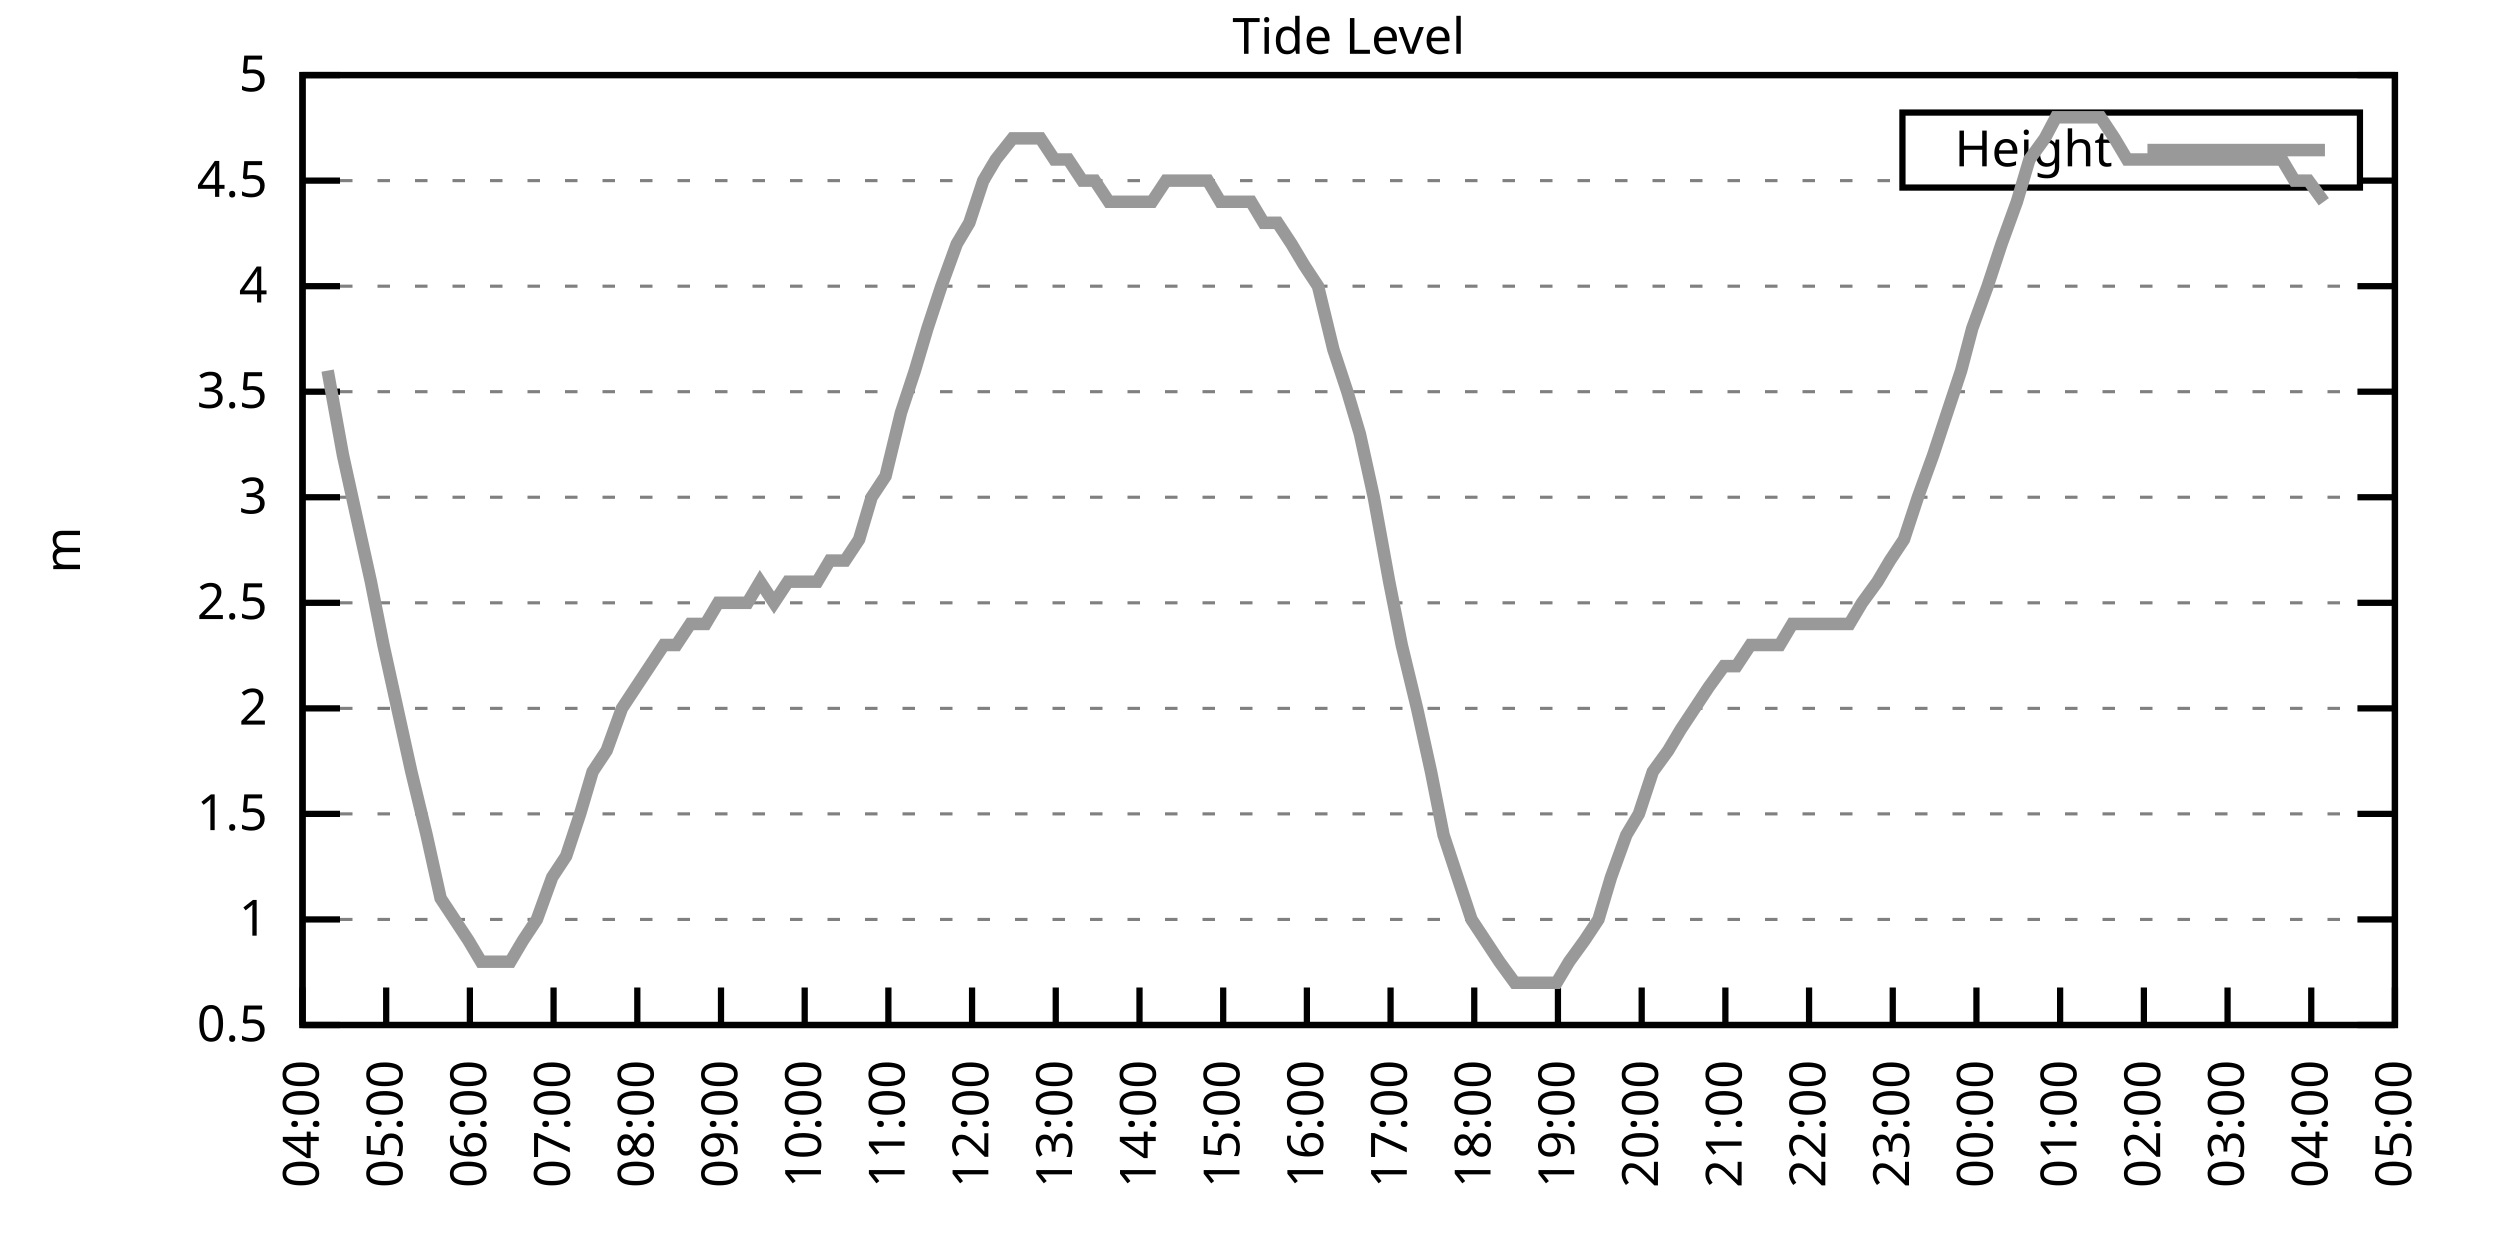
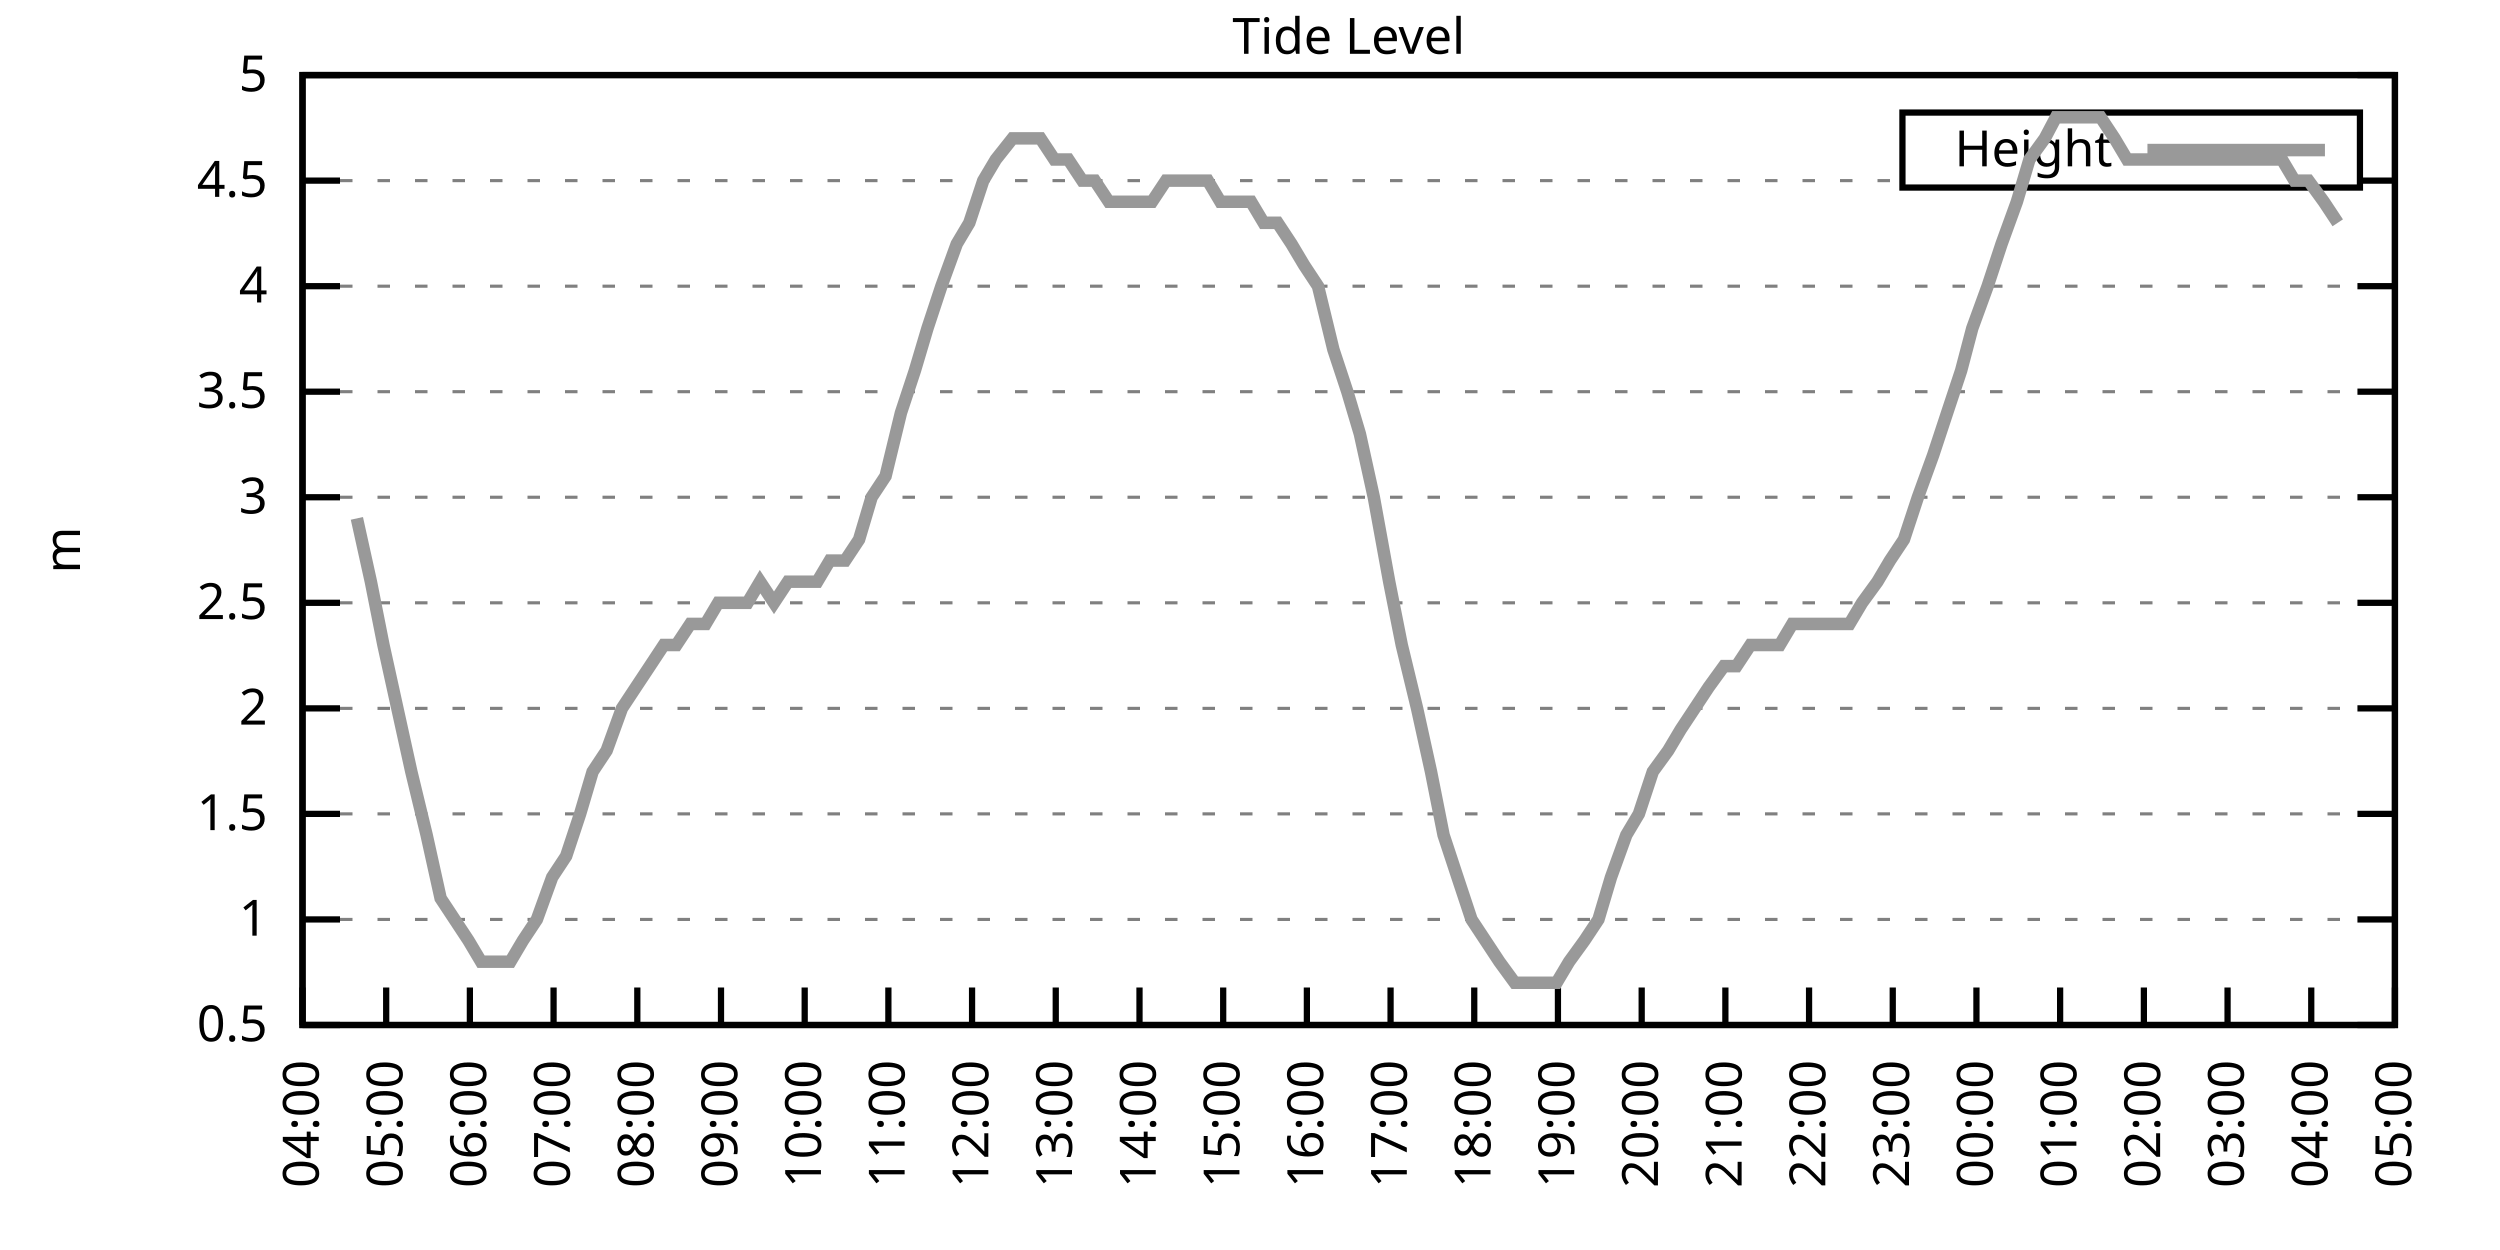
<svg xmlns="http://www.w3.org/2000/svg" xmlns:xlink="http://www.w3.org/1999/xlink" width="400" height="200" viewBox="0 0 400 200">
  <g id="gnuplot_canvas">
    <rect x="0" y="0" width="400" height="200" fill="none" />
    <defs>
      <circle id="gpDot" r="0.5" stroke-width="0.5" stroke="currentColor" />
      <path id="gpPt0" stroke-width="0.333" stroke="currentColor" d="M-1,0 h2 M0,-1 v2" />
      <path id="gpPt1" stroke-width="0.333" stroke="currentColor" d="M-1,-1 L1,1 M1,-1 L-1,1" />
      <path id="gpPt2" stroke-width="0.333" stroke="currentColor" d="M-1,0 L1,0 M0,-1 L0,1 M-1,-1 L1,1 M-1,1 L1,-1" />
      <rect id="gpPt3" stroke-width="0.333" stroke="currentColor" x="-1" y="-1" width="2" height="2" />
      <rect id="gpPt4" stroke-width="0.333" stroke="currentColor" fill="currentColor" x="-1" y="-1" width="2" height="2" />
      <circle id="gpPt5" stroke-width="0.333" stroke="currentColor" cx="0" cy="0" r="1" />
      <use xlink:href="#gpPt5" id="gpPt6" fill="currentColor" stroke="none" />
      <path id="gpPt7" stroke-width="0.333" stroke="currentColor" d="M0,-1.33 L-1.33,0.67 L1.33,0.67 z" />
      <use xlink:href="#gpPt7" id="gpPt8" fill="currentColor" stroke="none" />
      <use xlink:href="#gpPt7" id="gpPt9" stroke="currentColor" transform="rotate(180)" />
      <use xlink:href="#gpPt9" id="gpPt10" fill="currentColor" stroke="none" />
      <use xlink:href="#gpPt3" id="gpPt11" stroke="currentColor" transform="rotate(45)" />
      <use xlink:href="#gpPt11" id="gpPt12" fill="currentColor" stroke="none" />
      <path id="gpPt13" stroke-width="0.333" stroke="currentColor" d="M0,1.330 L1.265,0.411 L0.782,-1.067 L-0.782,-1.076 L-1.265,0.411 z" />
      <use xlink:href="#gpPt13" id="gpPt14" fill="currentColor" stroke="none" />
      <filter id="textbox" filterUnits="objectBoundingBox" x="0" y="0" height="1" width="1">
        <feFlood flood-color="white" flood-opacity="1" result="bgnd" />
        <feComposite in="SourceGraphic" in2="bgnd" operator="atop" />
      </filter>
      <filter id="greybox" filterUnits="objectBoundingBox" x="0" y="0" height="1" width="1">
        <feFlood flood-color="lightgrey" flood-opacity="1" result="grey" />
        <feComposite in="SourceGraphic" in2="grey" operator="atop" />
      </filter>
    </defs>
    <g fill="none" color="white" stroke="currentColor" stroke-width="1.00" stroke-linecap="butt" stroke-linejoin="miter">
</g>
    <g fill="none" color="black" stroke="currentColor" stroke-width="1.00" stroke-linecap="butt" stroke-linejoin="miter">
      <g stroke="none" shape-rendering="crispEdges">
        <polygon fill="rgb(255, 255, 255)" points="48.40,164.00 383.18,164.00 383.18,12.02 48.40,12.02 " />
      </g>
    </g>
    <g fill="none" color="black" stroke="currentColor" stroke-width="1.00" stroke-linecap="butt" stroke-linejoin="miter">
</g>
    <g fill="none" color="black" stroke="black" stroke-width="0.50" stroke-linecap="butt" stroke-linejoin="miter">
</g>
    <g fill="none" color="gray" stroke="currentColor" stroke-width="0.50" stroke-linecap="butt" stroke-linejoin="miter">
      <path stroke="gray" stroke-dasharray="2,4" class="gridline" d="M48.40,164.00 L383.19,164.00  " />
    </g>
    <g fill="none" color="gray" stroke="gray" stroke-width="1.00" stroke-linecap="butt" stroke-linejoin="miter">
</g>
    <g fill="none" color="black" stroke="currentColor" stroke-width="1.00" stroke-linecap="butt" stroke-linejoin="miter">
      <path stroke="black" d="M48.40,164.00 L54.40,164.00 M383.19,164.00 L377.19,164.00  " />
      <g transform="translate(42.80,166.60)" stroke="none" fill="black" font-family="Sans" font-size="8.00" text-anchor="end">
        <text>
          <tspan font-family="Sans"> 0.5</tspan>
        </text>
      </g>
    </g>
    <g fill="none" color="black" stroke="currentColor" stroke-width="1.00" stroke-linecap="butt" stroke-linejoin="miter">
</g>
    <g fill="none" color="black" stroke="black" stroke-width="0.50" stroke-linecap="butt" stroke-linejoin="miter">
</g>
    <g fill="none" color="gray" stroke="currentColor" stroke-width="0.50" stroke-linecap="butt" stroke-linejoin="miter">
      <path stroke="gray" stroke-dasharray="2,4" class="gridline" d="M48.40,147.11 L383.19,147.11  " />
    </g>
    <g fill="none" color="gray" stroke="gray" stroke-width="1.00" stroke-linecap="butt" stroke-linejoin="miter">
</g>
    <g fill="none" color="black" stroke="currentColor" stroke-width="1.00" stroke-linecap="butt" stroke-linejoin="miter">
      <path stroke="black" d="M48.40,147.11 L54.40,147.11 M383.19,147.11 L377.19,147.11  " />
      <g transform="translate(42.80,149.71)" stroke="none" fill="black" font-family="Sans" font-size="8.00" text-anchor="end">
        <text>
          <tspan font-family="Sans"> 1</tspan>
        </text>
      </g>
    </g>
    <g fill="none" color="black" stroke="currentColor" stroke-width="1.00" stroke-linecap="butt" stroke-linejoin="miter">
</g>
    <g fill="none" color="black" stroke="black" stroke-width="0.50" stroke-linecap="butt" stroke-linejoin="miter">
</g>
    <g fill="none" color="gray" stroke="currentColor" stroke-width="0.50" stroke-linecap="butt" stroke-linejoin="miter">
      <path stroke="gray" stroke-dasharray="2,4" class="gridline" d="M48.40,130.22 L383.19,130.22  " />
    </g>
    <g fill="none" color="gray" stroke="gray" stroke-width="1.00" stroke-linecap="butt" stroke-linejoin="miter">
</g>
    <g fill="none" color="black" stroke="currentColor" stroke-width="1.00" stroke-linecap="butt" stroke-linejoin="miter">
      <path stroke="black" d="M48.40,130.22 L54.40,130.22 M383.19,130.22 L377.19,130.22  " />
      <g transform="translate(42.80,132.82)" stroke="none" fill="black" font-family="Sans" font-size="8.00" text-anchor="end">
        <text>
          <tspan font-family="Sans"> 1.5</tspan>
        </text>
      </g>
    </g>
    <g fill="none" color="black" stroke="currentColor" stroke-width="1.00" stroke-linecap="butt" stroke-linejoin="miter">
</g>
    <g fill="none" color="black" stroke="black" stroke-width="0.50" stroke-linecap="butt" stroke-linejoin="miter">
</g>
    <g fill="none" color="gray" stroke="currentColor" stroke-width="0.50" stroke-linecap="butt" stroke-linejoin="miter">
      <path stroke="gray" stroke-dasharray="2,4" class="gridline" d="M48.40,113.34 L383.19,113.34  " />
    </g>
    <g fill="none" color="gray" stroke="gray" stroke-width="1.00" stroke-linecap="butt" stroke-linejoin="miter">
</g>
    <g fill="none" color="black" stroke="currentColor" stroke-width="1.00" stroke-linecap="butt" stroke-linejoin="miter">
      <path stroke="black" d="M48.40,113.34 L54.40,113.34 M383.19,113.34 L377.19,113.34  " />
      <g transform="translate(42.80,115.94)" stroke="none" fill="black" font-family="Sans" font-size="8.00" text-anchor="end">
        <text>
          <tspan font-family="Sans"> 2</tspan>
        </text>
      </g>
    </g>
    <g fill="none" color="black" stroke="currentColor" stroke-width="1.00" stroke-linecap="butt" stroke-linejoin="miter">
</g>
    <g fill="none" color="black" stroke="black" stroke-width="0.50" stroke-linecap="butt" stroke-linejoin="miter">
</g>
    <g fill="none" color="gray" stroke="currentColor" stroke-width="0.50" stroke-linecap="butt" stroke-linejoin="miter">
      <path stroke="gray" stroke-dasharray="2,4" class="gridline" d="M48.40,96.45 L383.19,96.45  " />
    </g>
    <g fill="none" color="gray" stroke="gray" stroke-width="1.00" stroke-linecap="butt" stroke-linejoin="miter">
</g>
    <g fill="none" color="black" stroke="currentColor" stroke-width="1.00" stroke-linecap="butt" stroke-linejoin="miter">
      <path stroke="black" d="M48.40,96.45 L54.40,96.45 M383.19,96.45 L377.19,96.45  " />
      <g transform="translate(42.80,99.05)" stroke="none" fill="black" font-family="Sans" font-size="8.00" text-anchor="end">
        <text>
          <tspan font-family="Sans"> 2.5</tspan>
        </text>
      </g>
    </g>
    <g fill="none" color="black" stroke="currentColor" stroke-width="1.00" stroke-linecap="butt" stroke-linejoin="miter">
</g>
    <g fill="none" color="black" stroke="black" stroke-width="0.50" stroke-linecap="butt" stroke-linejoin="miter">
</g>
    <g fill="none" color="gray" stroke="currentColor" stroke-width="0.50" stroke-linecap="butt" stroke-linejoin="miter">
      <path stroke="gray" stroke-dasharray="2,4" class="gridline" d="M48.40,79.56 L383.19,79.56  " />
    </g>
    <g fill="none" color="gray" stroke="gray" stroke-width="1.00" stroke-linecap="butt" stroke-linejoin="miter">
</g>
    <g fill="none" color="black" stroke="currentColor" stroke-width="1.00" stroke-linecap="butt" stroke-linejoin="miter">
      <path stroke="black" d="M48.40,79.56 L54.40,79.56 M383.19,79.56 L377.19,79.56  " />
      <g transform="translate(42.80,82.16)" stroke="none" fill="black" font-family="Sans" font-size="8.00" text-anchor="end">
        <text>
          <tspan font-family="Sans"> 3</tspan>
        </text>
      </g>
    </g>
    <g fill="none" color="black" stroke="currentColor" stroke-width="1.00" stroke-linecap="butt" stroke-linejoin="miter">
</g>
    <g fill="none" color="black" stroke="black" stroke-width="0.50" stroke-linecap="butt" stroke-linejoin="miter">
</g>
    <g fill="none" color="gray" stroke="currentColor" stroke-width="0.50" stroke-linecap="butt" stroke-linejoin="miter">
      <path stroke="gray" stroke-dasharray="2,4" class="gridline" d="M48.40,62.67 L383.19,62.67  " />
    </g>
    <g fill="none" color="gray" stroke="gray" stroke-width="1.00" stroke-linecap="butt" stroke-linejoin="miter">
</g>
    <g fill="none" color="black" stroke="currentColor" stroke-width="1.00" stroke-linecap="butt" stroke-linejoin="miter">
      <path stroke="black" d="M48.40,62.67 L54.40,62.67 M383.19,62.67 L377.19,62.67  " />
      <g transform="translate(42.80,65.27)" stroke="none" fill="black" font-family="Sans" font-size="8.00" text-anchor="end">
        <text>
          <tspan font-family="Sans"> 3.5</tspan>
        </text>
      </g>
    </g>
    <g fill="none" color="black" stroke="currentColor" stroke-width="1.00" stroke-linecap="butt" stroke-linejoin="miter">
</g>
    <g fill="none" color="black" stroke="black" stroke-width="0.50" stroke-linecap="butt" stroke-linejoin="miter">
</g>
    <g fill="none" color="gray" stroke="currentColor" stroke-width="0.50" stroke-linecap="butt" stroke-linejoin="miter">
      <path stroke="gray" stroke-dasharray="2,4" class="gridline" d="M48.40,45.79 L383.19,45.79  " />
    </g>
    <g fill="none" color="gray" stroke="gray" stroke-width="1.00" stroke-linecap="butt" stroke-linejoin="miter">
</g>
    <g fill="none" color="black" stroke="currentColor" stroke-width="1.00" stroke-linecap="butt" stroke-linejoin="miter">
      <path stroke="black" d="M48.40,45.79 L54.40,45.79 M383.19,45.79 L377.19,45.79  " />
      <g transform="translate(42.80,48.39)" stroke="none" fill="black" font-family="Sans" font-size="8.00" text-anchor="end">
        <text>
          <tspan font-family="Sans"> 4</tspan>
        </text>
      </g>
    </g>
    <g fill="none" color="black" stroke="currentColor" stroke-width="1.00" stroke-linecap="butt" stroke-linejoin="miter">
</g>
    <g fill="none" color="black" stroke="black" stroke-width="0.50" stroke-linecap="butt" stroke-linejoin="miter">
</g>
    <g fill="none" color="gray" stroke="currentColor" stroke-width="0.50" stroke-linecap="butt" stroke-linejoin="miter">
      <path stroke="gray" stroke-dasharray="2,4" class="gridline" d="M48.40,28.90 L304.39,28.90 M377.59,28.90 L383.19,28.90  " />
    </g>
    <g fill="none" color="gray" stroke="gray" stroke-width="1.00" stroke-linecap="butt" stroke-linejoin="miter">
</g>
    <g fill="none" color="black" stroke="currentColor" stroke-width="1.00" stroke-linecap="butt" stroke-linejoin="miter">
      <path stroke="black" d="M48.40,28.90 L54.40,28.90 M383.19,28.90 L377.19,28.90  " />
      <g transform="translate(42.80,31.50)" stroke="none" fill="black" font-family="Sans" font-size="8.00" text-anchor="end">
        <text>
          <tspan font-family="Sans"> 4.5</tspan>
        </text>
      </g>
    </g>
    <g fill="none" color="black" stroke="currentColor" stroke-width="1.00" stroke-linecap="butt" stroke-linejoin="miter">
</g>
    <g fill="none" color="black" stroke="black" stroke-width="0.50" stroke-linecap="butt" stroke-linejoin="miter">
</g>
    <g fill="none" color="gray" stroke="currentColor" stroke-width="0.50" stroke-linecap="butt" stroke-linejoin="miter">
      <path stroke="gray" stroke-dasharray="2,4" class="gridline" d="M48.40,12.01 L383.19,12.01  " />
    </g>
    <g fill="none" color="gray" stroke="gray" stroke-width="1.00" stroke-linecap="butt" stroke-linejoin="miter">
</g>
    <g fill="none" color="black" stroke="currentColor" stroke-width="1.00" stroke-linecap="butt" stroke-linejoin="miter">
      <path stroke="black" d="M48.40,12.01 L54.40,12.01 M383.19,12.01 L377.19,12.01  " />
      <g transform="translate(42.80,14.61)" stroke="none" fill="black" font-family="Sans" font-size="8.00" text-anchor="end">
        <text>
          <tspan font-family="Sans"> 5</tspan>
        </text>
      </g>
    </g>
    <g fill="none" color="black" stroke="currentColor" stroke-width="1.00" stroke-linecap="butt" stroke-linejoin="miter">
      <path stroke="black" d="M48.40,164.00 L48.40,158.00  " />
      <g transform="translate(51.00,169.60) rotate(270.00)" stroke="none" fill="black" font-family="Sans" font-size="8.00" text-anchor="end">
        <text>
          <tspan font-family="Sans">04:00</tspan>
        </text>
      </g>
    </g>
    <g fill="none" color="black" stroke="currentColor" stroke-width="1.00" stroke-linecap="butt" stroke-linejoin="miter">
      <path stroke="black" d="M61.79,164.00 L61.79,158.00  " />
      <g transform="translate(64.39,169.60) rotate(270.00)" stroke="none" fill="black" font-family="Sans" font-size="8.00" text-anchor="end">
        <text>
          <tspan font-family="Sans">05:00</tspan>
        </text>
      </g>
    </g>
    <g fill="none" color="black" stroke="currentColor" stroke-width="1.00" stroke-linecap="butt" stroke-linejoin="miter">
      <path stroke="black" d="M75.18,164.00 L75.18,158.00  " />
      <g transform="translate(77.78,169.60) rotate(270.00)" stroke="none" fill="black" font-family="Sans" font-size="8.00" text-anchor="end">
        <text>
          <tspan font-family="Sans">06:00</tspan>
        </text>
      </g>
    </g>
    <g fill="none" color="black" stroke="currentColor" stroke-width="1.00" stroke-linecap="butt" stroke-linejoin="miter">
      <path stroke="black" d="M88.57,164.00 L88.57,158.00  " />
      <g transform="translate(91.17,169.60) rotate(270.00)" stroke="none" fill="black" font-family="Sans" font-size="8.00" text-anchor="end">
        <text>
          <tspan font-family="Sans">07:00</tspan>
        </text>
      </g>
    </g>
    <g fill="none" color="black" stroke="currentColor" stroke-width="1.00" stroke-linecap="butt" stroke-linejoin="miter">
      <path stroke="black" d="M101.97,164.00 L101.97,158.00  " />
      <g transform="translate(104.57,169.60) rotate(270.00)" stroke="none" fill="black" font-family="Sans" font-size="8.00" text-anchor="end">
        <text>
          <tspan font-family="Sans">08:00</tspan>
        </text>
      </g>
    </g>
    <g fill="none" color="black" stroke="currentColor" stroke-width="1.00" stroke-linecap="butt" stroke-linejoin="miter">
      <path stroke="black" d="M115.36,164.00 L115.36,158.00  " />
      <g transform="translate(117.96,169.60) rotate(270.00)" stroke="none" fill="black" font-family="Sans" font-size="8.00" text-anchor="end">
        <text>
          <tspan font-family="Sans">09:00</tspan>
        </text>
      </g>
    </g>
    <g fill="none" color="black" stroke="currentColor" stroke-width="1.00" stroke-linecap="butt" stroke-linejoin="miter">
      <path stroke="black" d="M128.75,164.00 L128.75,158.00  " />
      <g transform="translate(131.35,169.60) rotate(270.00)" stroke="none" fill="black" font-family="Sans" font-size="8.00" text-anchor="end">
        <text>
          <tspan font-family="Sans">10:00</tspan>
        </text>
      </g>
    </g>
    <g fill="none" color="black" stroke="currentColor" stroke-width="1.00" stroke-linecap="butt" stroke-linejoin="miter">
      <path stroke="black" d="M142.14,164.00 L142.14,158.00  " />
      <g transform="translate(144.74,169.60) rotate(270.00)" stroke="none" fill="black" font-family="Sans" font-size="8.00" text-anchor="end">
        <text>
          <tspan font-family="Sans">11:00</tspan>
        </text>
      </g>
    </g>
    <g fill="none" color="black" stroke="currentColor" stroke-width="1.00" stroke-linecap="butt" stroke-linejoin="miter">
      <path stroke="black" d="M155.53,164.00 L155.53,158.00  " />
      <g transform="translate(158.13,169.60) rotate(270.00)" stroke="none" fill="black" font-family="Sans" font-size="8.00" text-anchor="end">
        <text>
          <tspan font-family="Sans">12:00</tspan>
        </text>
      </g>
    </g>
    <g fill="none" color="black" stroke="currentColor" stroke-width="1.00" stroke-linecap="butt" stroke-linejoin="miter">
      <path stroke="black" d="M168.92,164.00 L168.92,158.00  " />
      <g transform="translate(171.52,169.60) rotate(270.00)" stroke="none" fill="black" font-family="Sans" font-size="8.00" text-anchor="end">
        <text>
          <tspan font-family="Sans">13:00</tspan>
        </text>
      </g>
    </g>
    <g fill="none" color="black" stroke="currentColor" stroke-width="1.00" stroke-linecap="butt" stroke-linejoin="miter">
      <path stroke="black" d="M182.32,164.00 L182.32,158.00  " />
      <g transform="translate(184.92,169.60) rotate(270.00)" stroke="none" fill="black" font-family="Sans" font-size="8.00" text-anchor="end">
        <text>
          <tspan font-family="Sans">14:00</tspan>
        </text>
      </g>
    </g>
    <g fill="none" color="black" stroke="currentColor" stroke-width="1.00" stroke-linecap="butt" stroke-linejoin="miter">
      <path stroke="black" d="M195.71,164.00 L195.71,158.00  " />
      <g transform="translate(198.31,169.60) rotate(270.00)" stroke="none" fill="black" font-family="Sans" font-size="8.00" text-anchor="end">
        <text>
          <tspan font-family="Sans">15:00</tspan>
        </text>
      </g>
    </g>
    <g fill="none" color="black" stroke="currentColor" stroke-width="1.00" stroke-linecap="butt" stroke-linejoin="miter">
      <path stroke="black" d="M209.10,164.00 L209.10,158.00  " />
      <g transform="translate(211.70,169.60) rotate(270.00)" stroke="none" fill="black" font-family="Sans" font-size="8.00" text-anchor="end">
        <text>
          <tspan font-family="Sans">16:00</tspan>
        </text>
      </g>
    </g>
    <g fill="none" color="black" stroke="currentColor" stroke-width="1.00" stroke-linecap="butt" stroke-linejoin="miter">
      <path stroke="black" d="M222.49,164.00 L222.49,158.00  " />
      <g transform="translate(225.09,169.60) rotate(270.00)" stroke="none" fill="black" font-family="Sans" font-size="8.00" text-anchor="end">
        <text>
          <tspan font-family="Sans">17:00</tspan>
        </text>
      </g>
    </g>
    <g fill="none" color="black" stroke="currentColor" stroke-width="1.00" stroke-linecap="butt" stroke-linejoin="miter">
      <path stroke="black" d="M235.88,164.00 L235.88,158.00  " />
      <g transform="translate(238.48,169.60) rotate(270.00)" stroke="none" fill="black" font-family="Sans" font-size="8.00" text-anchor="end">
        <text>
          <tspan font-family="Sans">18:00</tspan>
        </text>
      </g>
    </g>
    <g fill="none" color="black" stroke="currentColor" stroke-width="1.00" stroke-linecap="butt" stroke-linejoin="miter">
      <path stroke="black" d="M249.27,164.00 L249.27,158.00  " />
      <g transform="translate(251.87,169.60) rotate(270.00)" stroke="none" fill="black" font-family="Sans" font-size="8.00" text-anchor="end">
        <text>
          <tspan font-family="Sans">19:00</tspan>
        </text>
      </g>
    </g>
    <g fill="none" color="black" stroke="currentColor" stroke-width="1.00" stroke-linecap="butt" stroke-linejoin="miter">
      <path stroke="black" d="M262.67,164.00 L262.67,158.00  " />
      <g transform="translate(265.27,169.60) rotate(270.00)" stroke="none" fill="black" font-family="Sans" font-size="8.00" text-anchor="end">
        <text>
          <tspan font-family="Sans">20:00</tspan>
        </text>
      </g>
    </g>
    <g fill="none" color="black" stroke="currentColor" stroke-width="1.00" stroke-linecap="butt" stroke-linejoin="miter">
      <path stroke="black" d="M276.06,164.00 L276.06,158.00  " />
      <g transform="translate(278.66,169.60) rotate(270.00)" stroke="none" fill="black" font-family="Sans" font-size="8.00" text-anchor="end">
        <text>
          <tspan font-family="Sans">21:00</tspan>
        </text>
      </g>
    </g>
    <g fill="none" color="black" stroke="currentColor" stroke-width="1.00" stroke-linecap="butt" stroke-linejoin="miter">
      <path stroke="black" d="M289.45,164.00 L289.45,158.00  " />
      <g transform="translate(292.05,169.60) rotate(270.00)" stroke="none" fill="black" font-family="Sans" font-size="8.00" text-anchor="end">
        <text>
          <tspan font-family="Sans">22:00</tspan>
        </text>
      </g>
    </g>
    <g fill="none" color="black" stroke="currentColor" stroke-width="1.00" stroke-linecap="butt" stroke-linejoin="miter">
      <path stroke="black" d="M302.84,164.00 L302.84,158.00  " />
      <g transform="translate(305.44,169.60) rotate(270.00)" stroke="none" fill="black" font-family="Sans" font-size="8.00" text-anchor="end">
        <text>
          <tspan font-family="Sans">23:00</tspan>
        </text>
      </g>
    </g>
    <g fill="none" color="black" stroke="currentColor" stroke-width="1.00" stroke-linecap="butt" stroke-linejoin="miter">
      <path stroke="black" d="M316.23,164.00 L316.23,158.00  " />
      <g transform="translate(318.83,169.60) rotate(270.00)" stroke="none" fill="black" font-family="Sans" font-size="8.00" text-anchor="end">
        <text>
          <tspan font-family="Sans">00:00</tspan>
        </text>
      </g>
    </g>
    <g fill="none" color="black" stroke="currentColor" stroke-width="1.00" stroke-linecap="butt" stroke-linejoin="miter">
      <path stroke="black" d="M329.62,164.00 L329.62,158.00  " />
      <g transform="translate(332.22,169.60) rotate(270.00)" stroke="none" fill="black" font-family="Sans" font-size="8.00" text-anchor="end">
        <text>
          <tspan font-family="Sans">01:00</tspan>
        </text>
      </g>
    </g>
    <g fill="none" color="black" stroke="currentColor" stroke-width="1.00" stroke-linecap="butt" stroke-linejoin="miter">
      <path stroke="black" d="M343.02,164.00 L343.02,158.00  " />
      <g transform="translate(345.62,169.60) rotate(270.00)" stroke="none" fill="black" font-family="Sans" font-size="8.00" text-anchor="end">
        <text>
          <tspan font-family="Sans">02:00</tspan>
        </text>
      </g>
    </g>
    <g fill="none" color="black" stroke="currentColor" stroke-width="1.00" stroke-linecap="butt" stroke-linejoin="miter">
      <path stroke="black" d="M356.41,164.00 L356.41,158.00  " />
      <g transform="translate(359.01,169.60) rotate(270.00)" stroke="none" fill="black" font-family="Sans" font-size="8.00" text-anchor="end">
        <text>
          <tspan font-family="Sans">03:00</tspan>
        </text>
      </g>
    </g>
    <g fill="none" color="black" stroke="currentColor" stroke-width="1.00" stroke-linecap="butt" stroke-linejoin="miter">
      <path stroke="black" d="M369.80,164.00 L369.80,158.00  " />
      <g transform="translate(372.40,169.60) rotate(270.00)" stroke="none" fill="black" font-family="Sans" font-size="8.00" text-anchor="end">
        <text>
          <tspan font-family="Sans">04:00</tspan>
        </text>
      </g>
    </g>
    <g fill="none" color="black" stroke="currentColor" stroke-width="1.00" stroke-linecap="butt" stroke-linejoin="miter">
      <path stroke="black" d="M383.19,164.00 L383.19,158.00  " />
      <g transform="translate(385.79,169.60) rotate(270.00)" stroke="none" fill="black" font-family="Sans" font-size="8.00" text-anchor="end">
        <text>
          <tspan font-family="Sans">05:00</tspan>
        </text>
      </g>
    </g>
    <g fill="none" color="black" stroke="currentColor" stroke-width="1.00" stroke-linecap="butt" stroke-linejoin="miter">
</g>
    <g fill="none" color="black" stroke="currentColor" stroke-width="1.00" stroke-linecap="butt" stroke-linejoin="miter">
      <path stroke="black" d="M48.40,12.01 L48.40,164.00 L383.19,164.00 L383.19,12.01 L48.40,12.01 Z  " />
    </g>
    <g fill="none" color="black" stroke="currentColor" stroke-width="1.00" stroke-linecap="butt" stroke-linejoin="miter">
</g>
    <g fill="none" color="black" stroke="currentColor" stroke-width="1.00" stroke-linecap="butt" stroke-linejoin="miter">
      <path stroke="black" d="M304.39,30.01 L304.39,18.01 L377.59,18.01 L377.59,30.01 L304.39,30.01 Z  " />
    </g>
    <g id="Tide_level_plot_1">
      <g fill="none" color="white" stroke="black" stroke-width="2.00" stroke-linecap="butt" stroke-linejoin="miter">
</g>
      <g fill="none" color="black" stroke="currentColor" stroke-width="2.00" stroke-linecap="butt" stroke-linejoin="miter">
        <g transform="translate(337.99,26.61)" stroke="none" fill="black" font-family="Sans" font-size="8.00" text-anchor="end">
          <text>
            <tspan font-family="Sans">Height</tspan>
          </text>
        </g>
      </g>
      <g fill="none" color="black" stroke="currentColor" stroke-width="2.00" stroke-linecap="butt" stroke-linejoin="miter">
-         <path stroke="rgb(153, 153, 153)" d="M343.59,24.01 L371.99,24.01 M52.42,59.30 L54.87,72.81 L57.10,82.94 L59.34,93.07 L61.35,103.20 L63.58,113.34   L65.81,123.47 L68.26,133.60 L70.50,143.73 L72.73,147.11 L74.96,150.49 L76.97,153.87 L79.42,153.87 L81.66,153.87   L83.66,150.49 L85.90,147.11 L88.35,140.36 L90.58,136.98 L92.82,130.22 L94.82,123.47 L97.06,120.09 L99.51,113.34   L101.74,109.96 L103.98,106.58 L106.21,103.20 L108.22,103.20 L110.45,99.83 L112.90,99.83 L114.91,96.45 L117.14,96.45   L119.60,96.45 L121.61,93.07 L123.84,96.45 L126.07,93.07 L128.53,93.07 L130.76,93.07 L132.77,89.69 L135.22,89.69   L137.45,86.32 L139.46,79.56 L141.69,76.18 L144.15,66.05 L146.38,59.30 L148.39,52.54 L150.62,45.79 L153.08,39.03   L155.09,35.65 L157.32,28.90 L159.33,25.52 L162.01,22.14 L164.24,22.14 L166.47,22.14 L168.70,25.52 L170.93,25.52   L173.17,28.90 L175.17,28.90 L177.41,32.28 L179.64,32.28 L182.09,32.28 L184.32,32.28 L186.56,28.90 L188.57,28.90   L190.57,28.90 L193.25,28.90 L195.26,32.28 L197.49,32.28 L200.17,32.28 L202.18,35.65 L204.41,35.65 L206.64,39.03   L208.65,42.41 L210.88,45.79 L213.34,55.92 L215.57,62.67 L217.58,69.43 L219.81,79.56 L222.27,93.07 L224.28,103.20   L226.73,113.34 L228.96,123.47 L230.97,133.60 L233.20,140.36 L235.44,147.11 L237.67,150.49 L239.90,153.87 L242.36,157.24   L244.36,157.24 L246.82,157.24 L249.05,157.24 L251.06,153.87 L253.51,150.49 L255.75,147.11 L257.76,140.36 L260.21,133.60   L262.22,130.22 L264.45,123.47 L266.91,120.09 L268.92,116.71 L271.15,113.34 L273.38,109.96 L275.83,106.58 L277.84,106.58   L280.07,103.20 L282.53,103.20 L284.76,103.20 L286.77,99.83 L289.23,99.83 L291.23,99.83 L293.47,99.83 L295.92,99.83   L297.93,96.45 L300.39,93.07 L302.39,89.69 L304.63,86.32 L306.86,79.56 L309.31,72.81 L311.54,66.05 L313.78,59.30   L315.56,52.54 L318.02,45.79 L320.25,39.03 L322.70,32.28 L324.71,25.52 L327.17,22.14 L328.95,18.77 L331.19,18.77   L333.64,18.77 L336.10,18.77 L338.33,22.14 L340.34,25.52 L342.79,25.52 L344.58,25.52 L347.03,25.52 L349.49,25.52   L351.72,25.52 L353.95,25.52 L355.96,25.52 L358.19,25.52 L360.42,25.52 L362.66,25.52 L365.11,25.52 L367.12,28.90   L369.35,28.90 L371.81,32.28  " />
+         <path stroke="rgb(153, 153, 153)" d="M343.59,24.01 L371.99,24.01 M57.10,82.94 L59.34,93.07 L61.35,103.20 L63.58,113.34 L65.81,123.47 L68.26,133.60   L70.50,143.73 L72.73,147.11 L74.96,150.49 L76.97,153.87 L79.42,153.87 L81.66,153.87 L83.66,150.49 L85.90,147.11   L88.35,140.36 L90.58,136.98 L92.82,130.22 L94.82,123.47 L97.06,120.09 L99.51,113.34 L101.74,109.96 L103.98,106.58   L106.21,103.20 L108.22,103.20 L110.45,99.83 L112.90,99.83 L114.91,96.45 L117.14,96.45 L119.60,96.45 L121.61,93.07   L123.84,96.45 L126.07,93.07 L128.53,93.07 L130.76,93.07 L132.77,89.69 L135.22,89.69 L137.45,86.32 L139.46,79.56   L141.69,76.18 L144.15,66.05 L146.38,59.30 L148.39,52.54 L150.62,45.79 L153.08,39.03 L155.09,35.65 L157.32,28.90   L159.33,25.52 L162.01,22.14 L164.24,22.14 L166.47,22.14 L168.70,25.52 L170.93,25.52 L173.17,28.90 L175.17,28.90   L177.41,32.28 L179.64,32.28 L182.09,32.28 L184.32,32.28 L186.56,28.90 L188.57,28.90 L190.57,28.90 L193.25,28.90   L195.26,32.28 L197.49,32.28 L200.17,32.28 L202.18,35.65 L204.41,35.65 L206.64,39.03 L208.65,42.41 L210.88,45.79   L213.34,55.92 L215.57,62.67 L217.58,69.43 L219.81,79.56 L222.27,93.07 L224.28,103.20 L226.73,113.34 L228.96,123.47   L230.97,133.60 L233.20,140.36 L235.44,147.11 L237.67,150.49 L239.90,153.87 L242.36,157.24 L244.36,157.24 L246.82,157.24   L249.05,157.24 L251.06,153.87 L253.51,150.49 L255.75,147.11 L257.76,140.36 L260.21,133.60 L262.22,130.22 L264.45,123.47   L266.91,120.09 L268.92,116.71 L271.15,113.34 L273.38,109.96 L275.83,106.58 L277.84,106.58 L280.07,103.20 L282.53,103.20   L284.76,103.20 L286.77,99.83 L289.23,99.83 L291.23,99.83 L293.47,99.83 L295.92,99.83 L297.93,96.45 L300.39,93.07   L302.39,89.69 L304.63,86.32 L306.86,79.56 L309.31,72.81 L311.54,66.05 L313.78,59.30 L315.56,52.54 L318.02,45.79   L320.25,39.03 L322.70,32.28 L324.71,25.52 L327.17,22.14 L328.95,18.77 L331.19,18.77 L333.64,18.77 L336.10,18.77   L338.33,22.14 L340.34,25.52 L342.79,25.52 L344.58,25.52 L347.03,25.52 L349.49,25.52 L351.72,25.52 L353.95,25.52   L355.96,25.52 L358.19,25.52 L360.42,25.52 L362.66,25.52 L365.11,25.52 L367.12,28.90 L369.35,28.90 L371.81,32.28   L374.04,35.65  " />
      </g>
    </g>
    <g fill="none" color="black" stroke="currentColor" stroke-width="2.00" stroke-linecap="butt" stroke-linejoin="miter">
</g>
    <g fill="none" color="black" stroke="black" stroke-width="1.00" stroke-linecap="butt" stroke-linejoin="miter">
</g>
    <g fill="none" color="black" stroke="currentColor" stroke-width="1.00" stroke-linecap="butt" stroke-linejoin="miter">
      <path stroke="black" d="M48.40,12.01 L48.40,164.00 L383.19,164.00 L383.19,12.01 L48.40,12.01 Z  " />
      <g transform="translate(12.80,88.01) rotate(270.00)" stroke="none" fill="black" font-family="Sans" font-size="8.00" text-anchor="middle">
        <text>
          <tspan font-family="Sans">m</tspan>
        </text>
      </g>
    </g>
    <g fill="none" color="black" stroke="currentColor" stroke-width="1.00" stroke-linecap="butt" stroke-linejoin="miter">
</g>
    <g fill="none" color="black" stroke="currentColor" stroke-width="1.00" stroke-linecap="butt" stroke-linejoin="miter">
      <g transform="translate(215.79,8.61)" stroke="none" fill="black" font-family="Sans" font-size="8.00" text-anchor="middle">
        <text>
          <tspan font-family="Sans">Tide Level</tspan>
        </text>
      </g>
    </g>
    <g fill="none" color="black" stroke="currentColor" stroke-width="1.00" stroke-linecap="butt" stroke-linejoin="miter">
</g>
  </g>
</svg>
